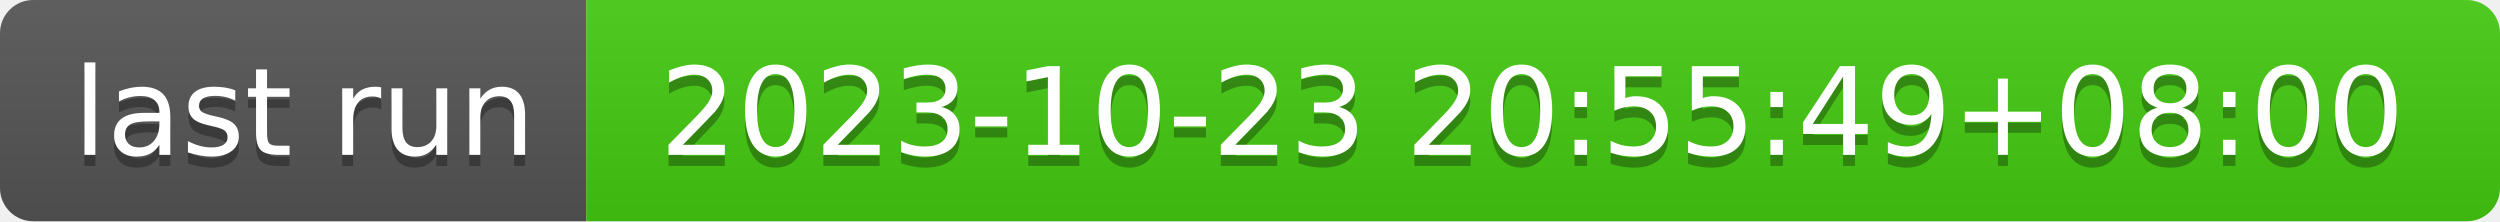
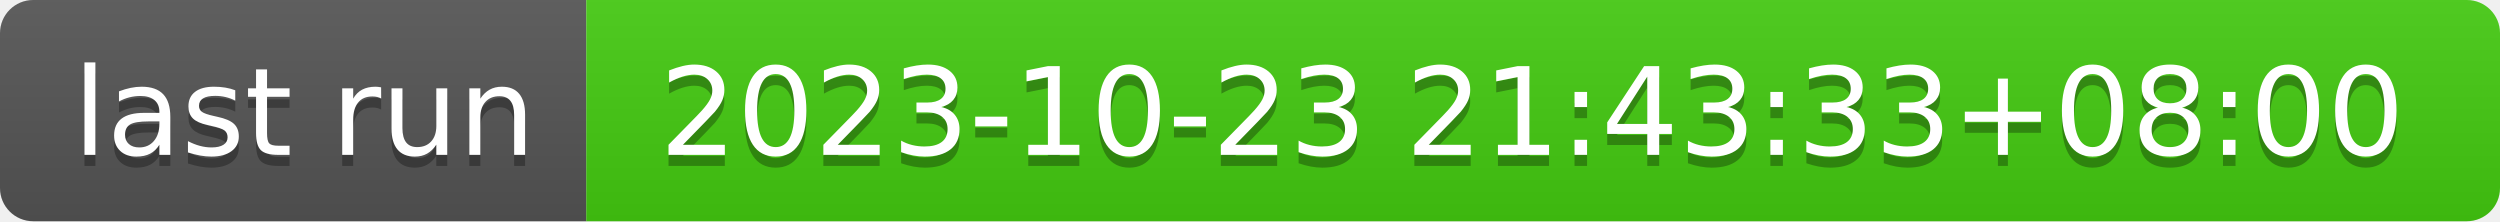
- <svg xmlns="http://www.w3.org/2000/svg" width="226" height="20" role="img" aria-label="last run: 2023-10-23 20:55:49+08:00">
+ <svg xmlns="http://www.w3.org/2000/svg" width="226" height="20" role="img" aria-label="last run: 2023-10-23 21:43:33+08:00">
  <linearGradient id="s" x2="0" y2="100%">
    <stop offset="0" stop-color="#bbb" stop-opacity=".1" />
    <stop offset="1" stop-opacity=".1" />
  </linearGradient>
  <clipPath id="r">
    <rect width="226" height="20" rx="3" fill="#fff" />
  </clipPath>
  <g clip-path="url(#r)">
    <rect width="53" height="20" fill="#555" />
    <rect x="53" width="173" height="20" fill="#4c1" />
    <rect width="226" height="20" fill="url(#s)" />
  </g>
  <g fill="#fff" text-anchor="middle" font-family="Verdana,Geneva,DejaVu Sans,sans-serif" text-rendering="geometricPrecision" font-size="110">
    <text aria-hidden="true" x="275" y="150" fill="#010101" fill-opacity=".3" transform="scale(.1)" textLength="430">last run</text>
    <text x="275" y="140" transform="scale(.1)" fill="#fff" textLength="430">last run</text>
-     <text aria-hidden="true" x="1385" y="150" fill="#010101" fill-opacity=".3" transform="scale(.1)" textLength="1630">2023-10-23 20:55:49+08:00</text>
-     <text x="1385" y="140" transform="scale(.1)" fill="#fff" textLength="1630">2023-10-23 20:55:49+08:00</text>
+     <text aria-hidden="true" x="1385" y="150" fill="#010101" fill-opacity=".3" transform="scale(.1)" textLength="1630">2023-10-23 21:43:33+08:00</text>
+     <text x="1385" y="140" transform="scale(.1)" fill="#fff" textLength="1630">2023-10-23 21:43:33+08:00</text>
  </g>
</svg>
